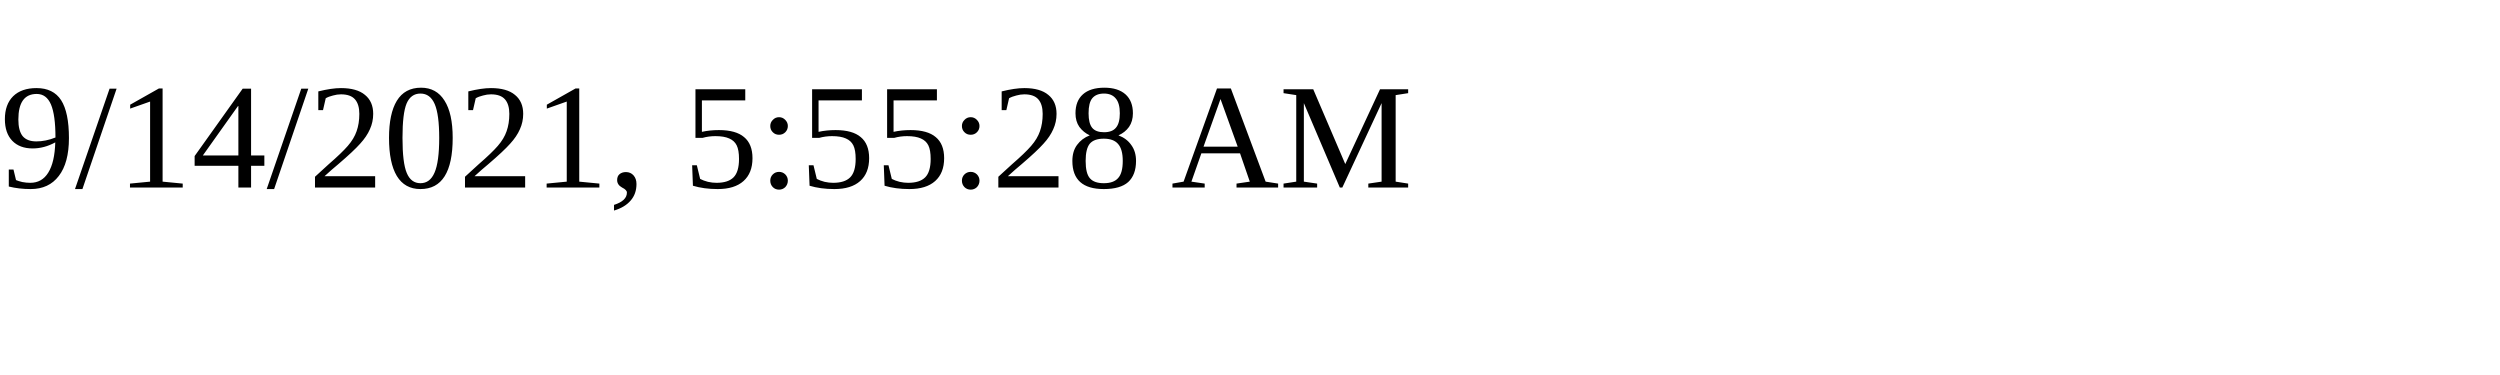
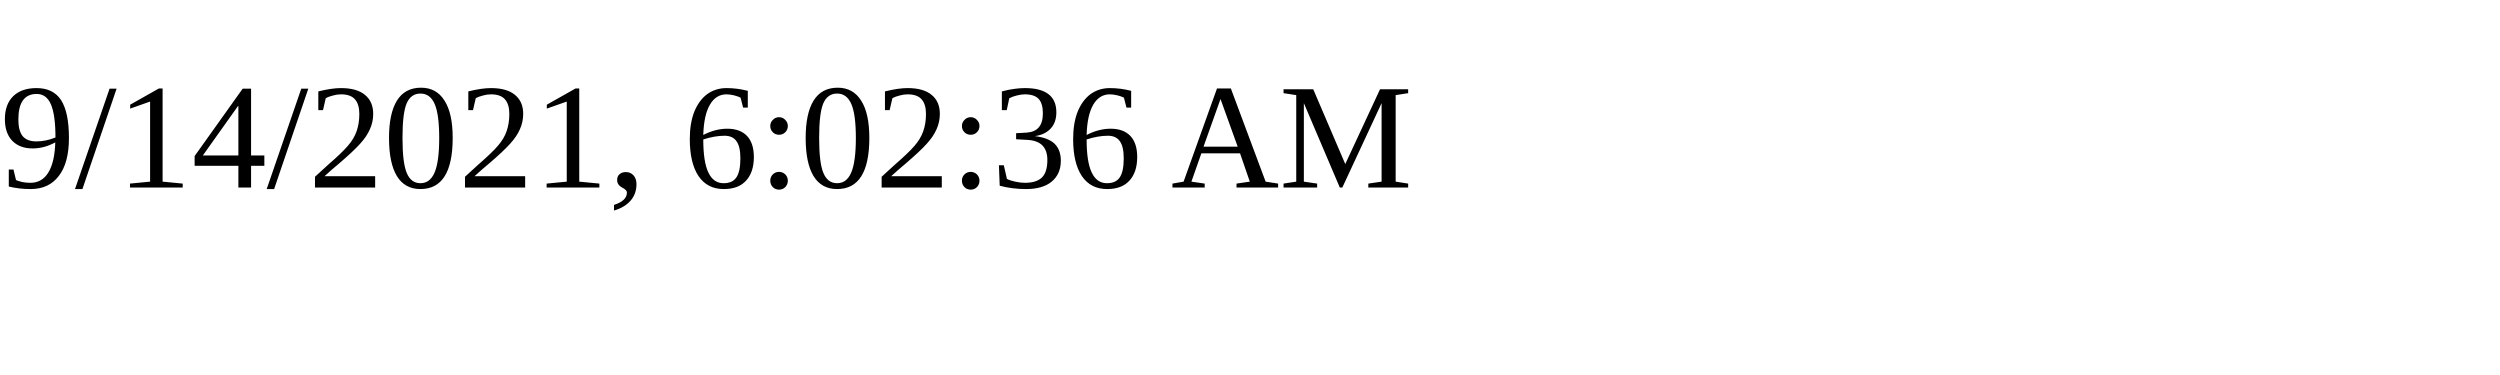
<svg xmlns="http://www.w3.org/2000/svg" height="30" width="200">
-   <text x="0" y="15">9/14/2021, 5:55:28 AM</text>
+   <text x="0" y="15">9/14/2021, 6:02:36 AM</text>
</svg>
